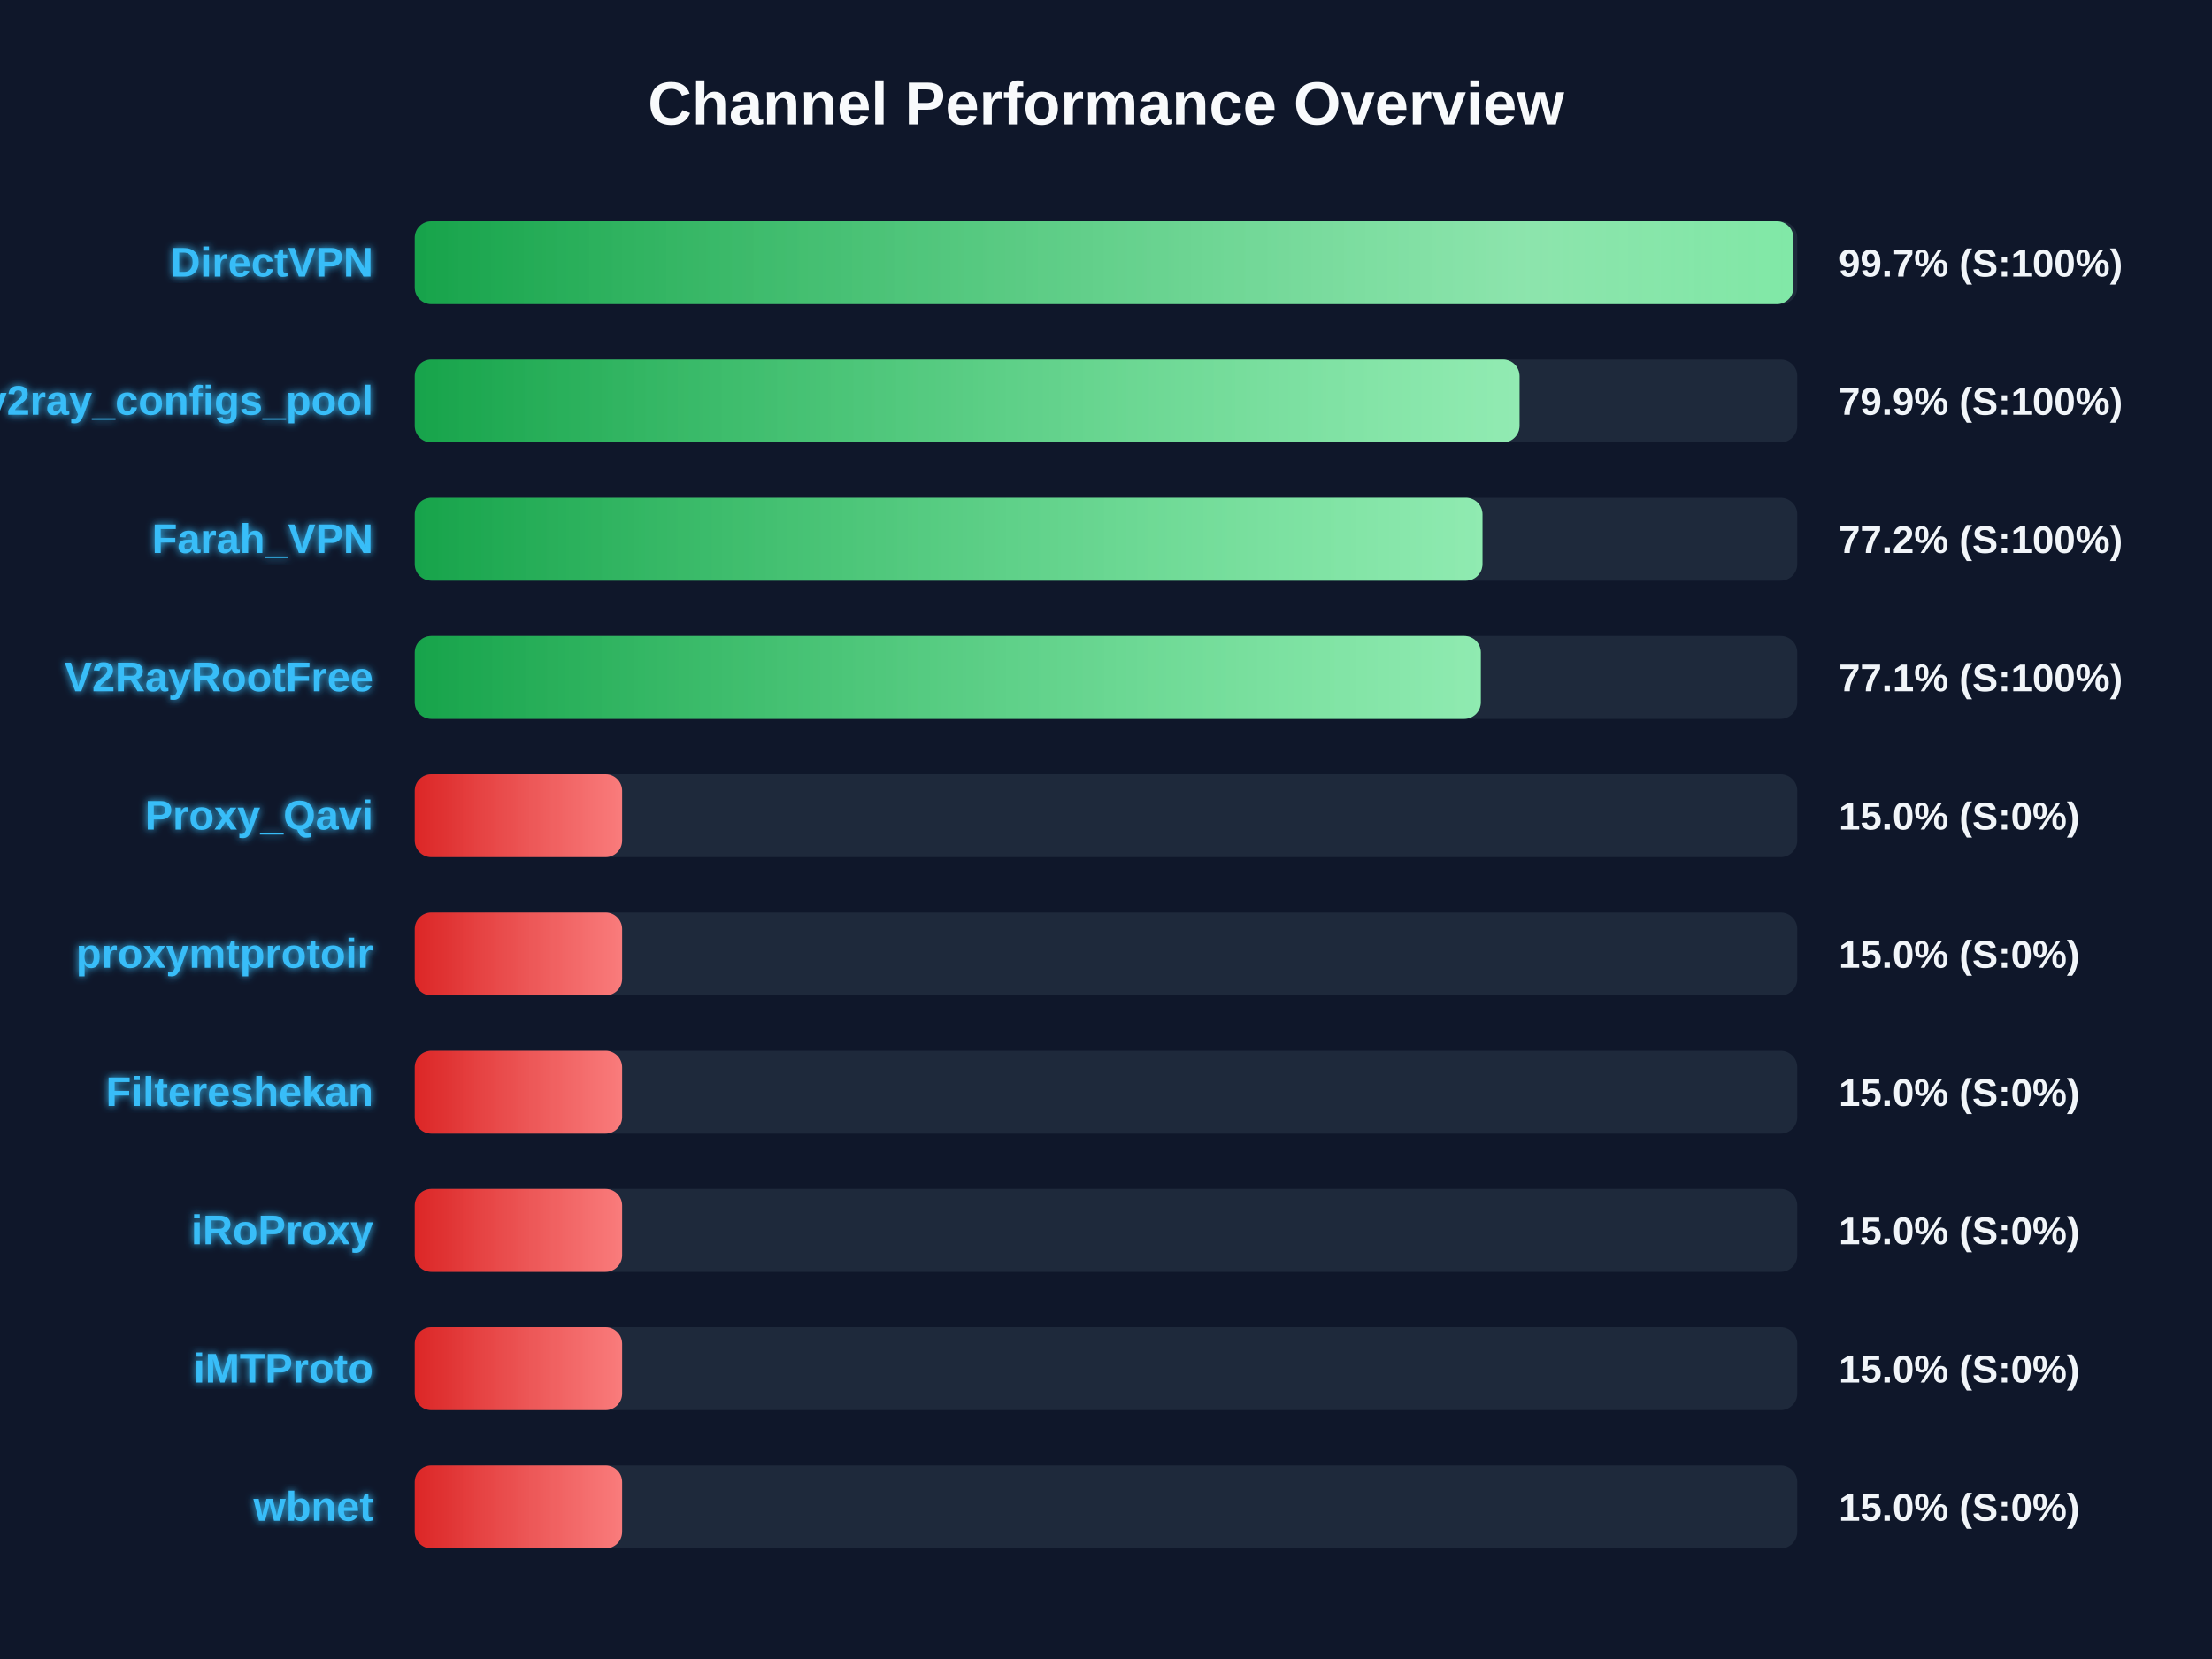
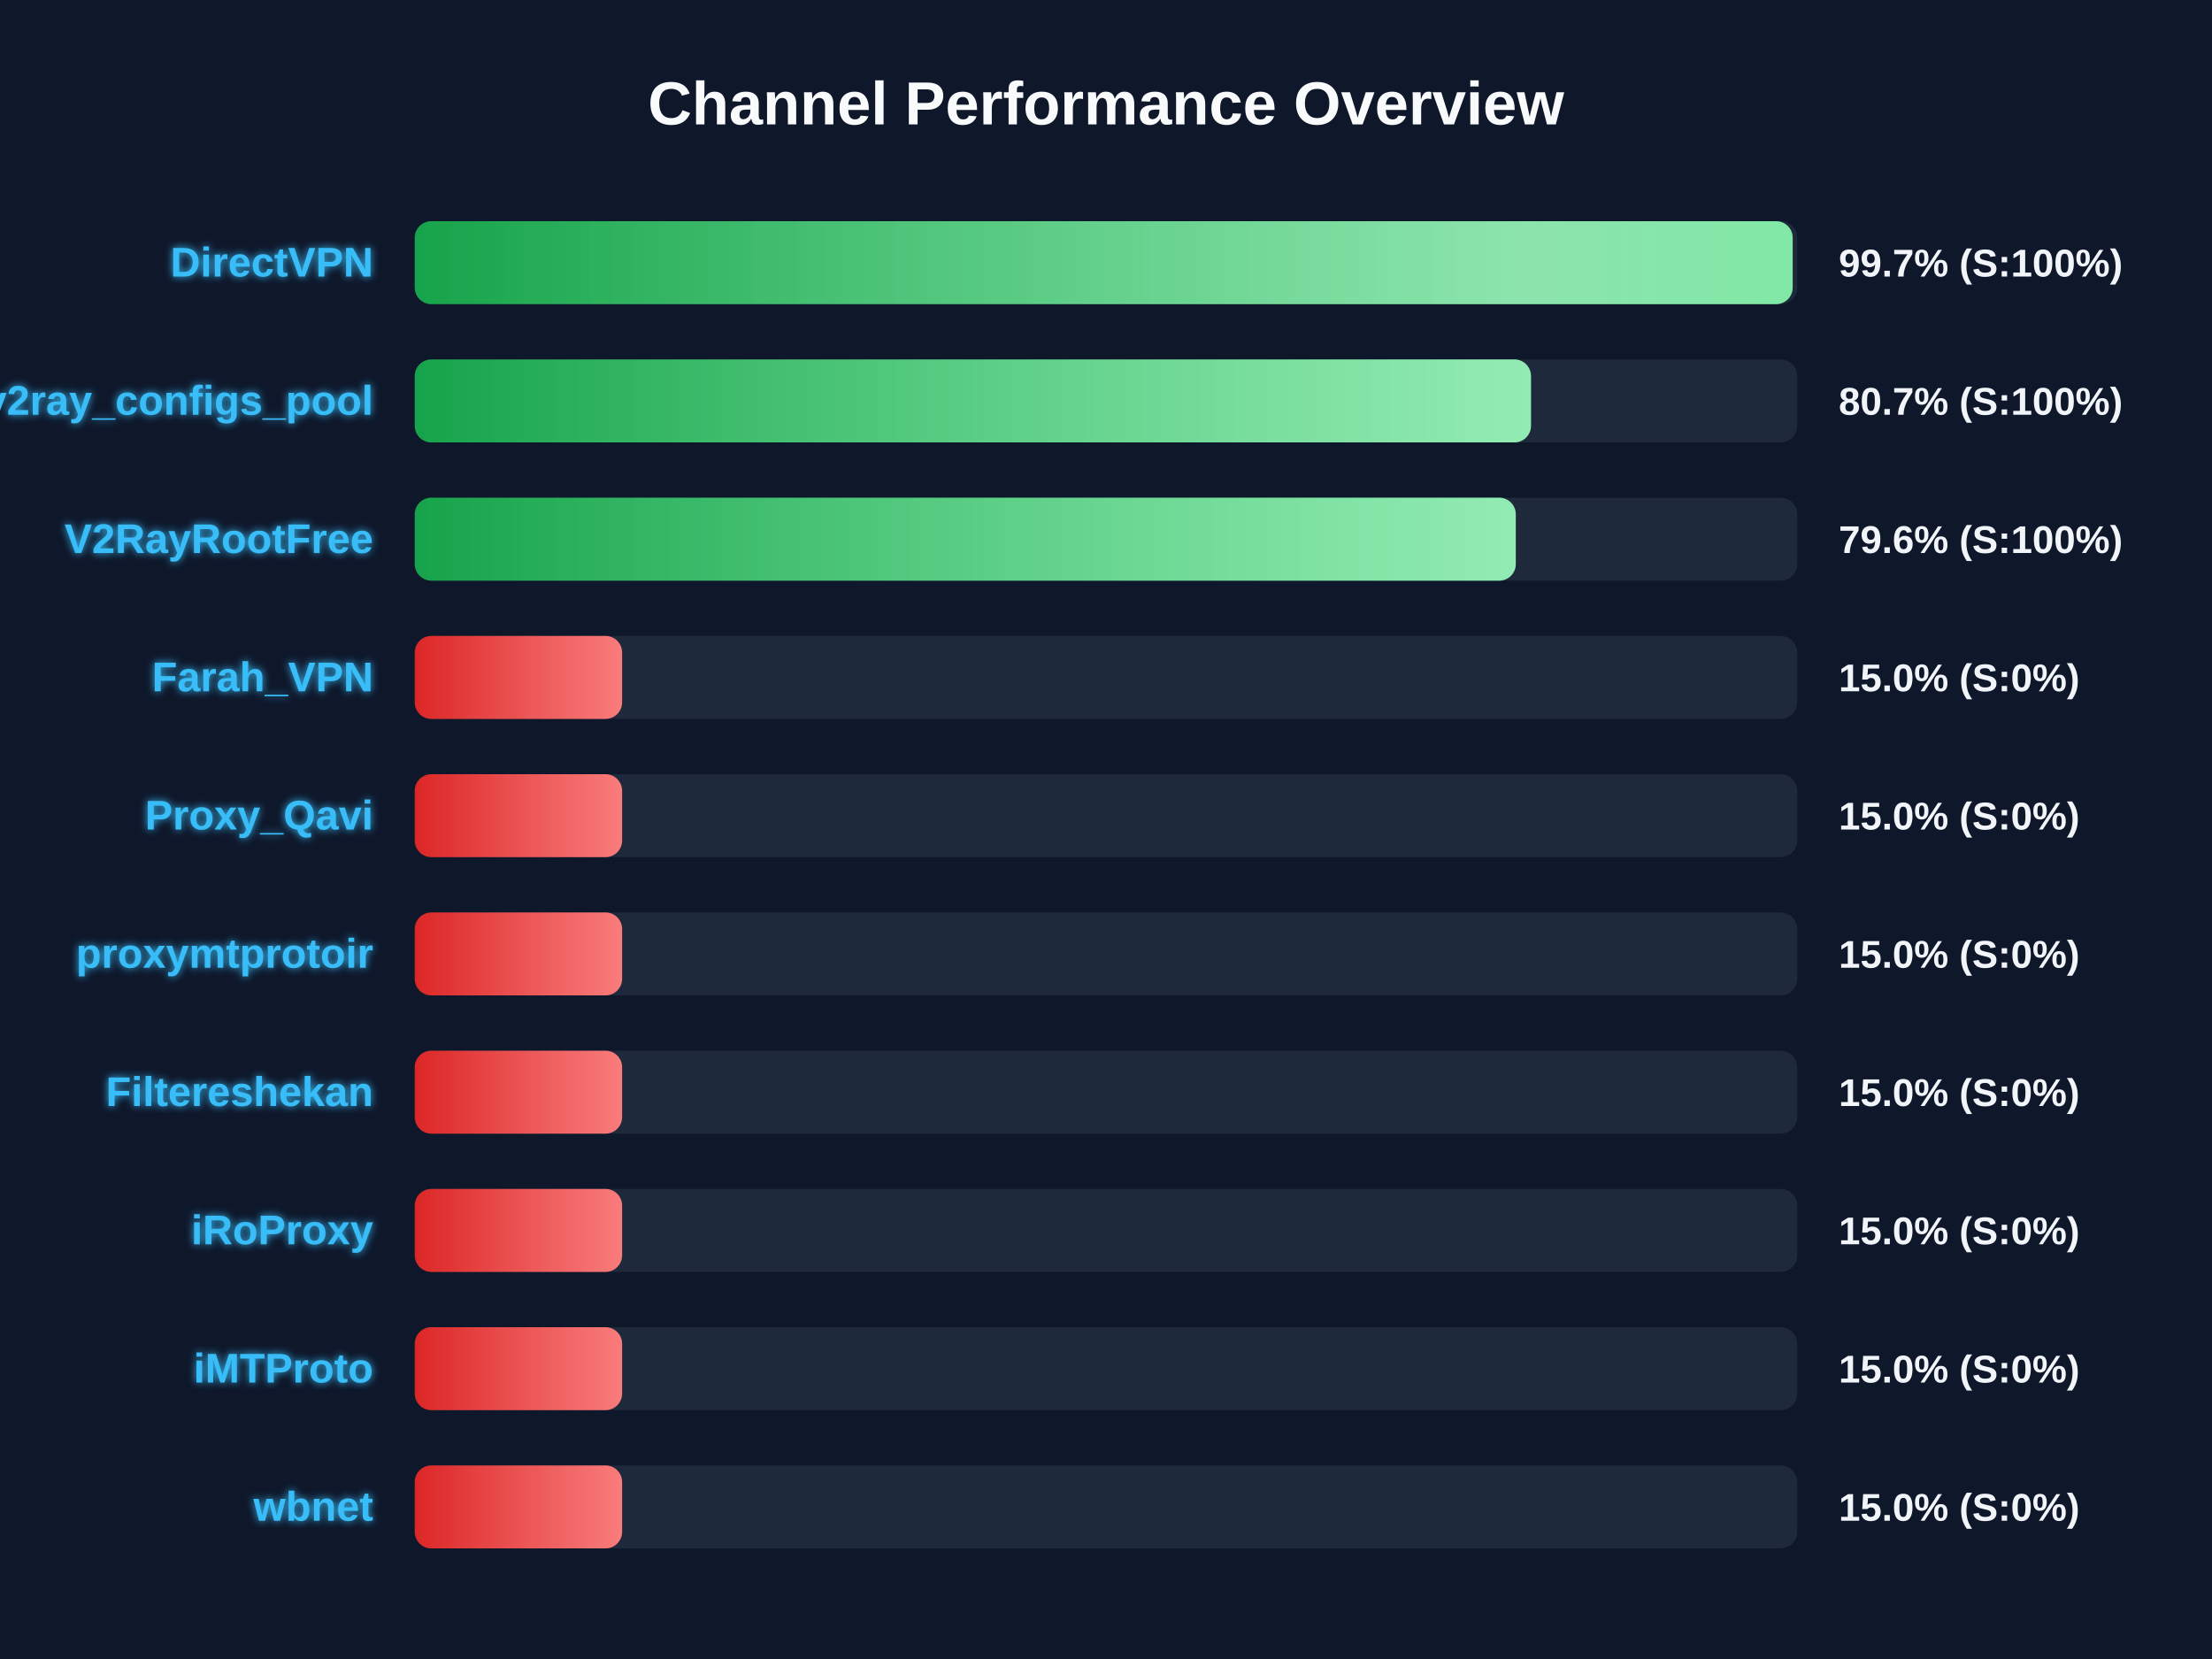
<svg xmlns="http://www.w3.org/2000/svg" width="800" height="600" version="1.1">
  <defs>
    <linearGradient id="grad-green" x1="0%" y1="0%" x2="100%" y2="0%">
      <stop offset="0%" stop-color="#16a34a" />
      <stop offset="100%" stop-color="#4ade80" />
    </linearGradient>
    <linearGradient id="grad-yellow" x1="0%" y1="0%" x2="100%" y2="0%">
      <stop offset="0%" stop-color="#ca8a04" />
      <stop offset="100%" stop-color="#fde047" />
    </linearGradient>
    <linearGradient id="grad-red" x1="0%" y1="0%" x2="100%" y2="0%">
      <stop offset="0%" stop-color="#dc2626" />
      <stop offset="100%" stop-color="#f87171" />
    </linearGradient>
    <linearGradient id="shimmer" x1="0%" y1="0%" x2="100%" y2="0%">
      <stop offset="0%" stop-color="rgba(255,255,255,0)" />
      <stop offset="50%" stop-color="rgba(255,255,255,0.4)" />
      <stop offset="100%" stop-color="rgba(255,255,255,0)" />
    </linearGradient>
    <filter id="glow" x="-20%" y="-20%" width="140%" height="140%">
      <feGaussianBlur stdDeviation="1.5" result="blur" />
      <feComposite in="SourceGraphic" in2="blur" operator="over" />
    </filter>
  </defs>
  <style>
        .bg-rect { fill: #0f172a; }
        .title { font: bold 22px 'Segoe UI', Arial, sans-serif; fill: #f8fafc; }
        .row { font: bold 15px 'Segoe UI', Arial, sans-serif; fill: #38bdf8; filter: url(#glow); }
        .score { font: bold 14px 'Segoe UI', Arial, sans-serif; fill: #f1f5f9; }
        @keyframes shimmer-anim {
            0% { transform: translateX(-100%); }
            100% { transform: translateX(200%); }
        }
        .shimmer-rect {
            animation: shimmer-anim 2.5s infinite linear;
        }
    </style>
  <rect width="100%" height="100%" class="bg-rect" />
  <text x="400" y="45" text-anchor="middle" class="title">Channel Performance Overview</text>
  <rect x="150" y="80" width="500" height="30" fill="#1e293b" rx="6" />
  <clipPath id="clip-0">
-     <rect x="150" y="80" width="498.6" height="30" rx="6" />
+     <rect x="150" y="80" width="498.35" height="30" rx="6" />
  </clipPath>
-   <rect x="150" y="80" width="498.6" height="30" fill="url(#grad-green)" rx="6" />
+   <rect x="150" y="80" width="498.35" height="30" fill="url(#grad-green)" rx="6" />
  <g clip-path="url(#clip-0)">
    <rect x="150" y="80" width="100%" height="30" fill="url(#shimmer)" class="shimmer-rect" />
  </g>
  <text x="135" y="100" text-anchor="end" class="row">DirectVPN</text>
  <text x="665" y="100" text-anchor="start" class="score">99.7% (S:100%)</text>
  <rect x="150" y="130" width="500" height="30" fill="#1e293b" rx="6" />
  <clipPath id="clip-1">
-     <rect x="150" y="130" width="399.55" height="30" rx="6" />
+     <rect x="150" y="130" width="403.7" height="30" rx="6" />
  </clipPath>
-   <rect x="150" y="130" width="399.55" height="30" fill="url(#grad-green)" rx="6" />
+   <rect x="150" y="130" width="403.7" height="30" fill="url(#grad-green)" rx="6" />
  <g clip-path="url(#clip-1)">
    <rect x="150" y="130" width="100%" height="30" fill="url(#shimmer)" class="shimmer-rect" />
  </g>
  <text x="135" y="150" text-anchor="end" class="row">v2ray_configs_pool</text>
-   <text x="665" y="150" text-anchor="start" class="score">79.9% (S:100%)</text>
+   <text x="665" y="150" text-anchor="start" class="score">80.7% (S:100%)</text>
  <rect x="150" y="180" width="500" height="30" fill="#1e293b" rx="6" />
  <clipPath id="clip-2">
-     <rect x="150" y="180" width="386.15" height="30" rx="6" />
+     <rect x="150" y="180" width="398.2" height="30" rx="6" />
  </clipPath>
-   <rect x="150" y="180" width="386.15" height="30" fill="url(#grad-green)" rx="6" />
+   <rect x="150" y="180" width="398.2" height="30" fill="url(#grad-green)" rx="6" />
  <g clip-path="url(#clip-2)">
    <rect x="150" y="180" width="100%" height="30" fill="url(#shimmer)" class="shimmer-rect" />
  </g>
-   <text x="135" y="200" text-anchor="end" class="row">Farah_VPN</text>
-   <text x="665" y="200" text-anchor="start" class="score">77.2% (S:100%)</text>
+   <text x="135" y="200" text-anchor="end" class="row">V2RayRootFree</text>
+   <text x="665" y="200" text-anchor="start" class="score">79.6% (S:100%)</text>
  <rect x="150" y="230" width="500" height="30" fill="#1e293b" rx="6" />
  <clipPath id="clip-3">
-     <rect x="150" y="230" width="385.55" height="30" rx="6" />
+     <rect x="150" y="230" width="75.0" height="30" rx="6" />
  </clipPath>
-   <rect x="150" y="230" width="385.55" height="30" fill="url(#grad-green)" rx="6" />
+   <rect x="150" y="230" width="75.0" height="30" fill="url(#grad-red)" rx="6" />
  <g clip-path="url(#clip-3)">
    <rect x="150" y="230" width="100%" height="30" fill="url(#shimmer)" class="shimmer-rect" />
  </g>
-   <text x="135" y="250" text-anchor="end" class="row">V2RayRootFree</text>
-   <text x="665" y="250" text-anchor="start" class="score">77.1% (S:100%)</text>
+   <text x="135" y="250" text-anchor="end" class="row">Farah_VPN</text>
+   <text x="665" y="250" text-anchor="start" class="score">15.0% (S:0%)</text>
  <rect x="150" y="280" width="500" height="30" fill="#1e293b" rx="6" />
  <clipPath id="clip-4">
    <rect x="150" y="280" width="75.0" height="30" rx="6" />
  </clipPath>
  <rect x="150" y="280" width="75.0" height="30" fill="url(#grad-red)" rx="6" />
  <g clip-path="url(#clip-4)">
    <rect x="150" y="280" width="100%" height="30" fill="url(#shimmer)" class="shimmer-rect" />
  </g>
  <text x="135" y="300" text-anchor="end" class="row">Proxy_Qavi</text>
  <text x="665" y="300" text-anchor="start" class="score">15.0% (S:0%)</text>
  <rect x="150" y="330" width="500" height="30" fill="#1e293b" rx="6" />
  <clipPath id="clip-5">
    <rect x="150" y="330" width="75.0" height="30" rx="6" />
  </clipPath>
  <rect x="150" y="330" width="75.0" height="30" fill="url(#grad-red)" rx="6" />
  <g clip-path="url(#clip-5)">
    <rect x="150" y="330" width="100%" height="30" fill="url(#shimmer)" class="shimmer-rect" />
  </g>
  <text x="135" y="350" text-anchor="end" class="row">proxymtprotoir</text>
  <text x="665" y="350" text-anchor="start" class="score">15.0% (S:0%)</text>
  <rect x="150" y="380" width="500" height="30" fill="#1e293b" rx="6" />
  <clipPath id="clip-6">
    <rect x="150" y="380" width="75.0" height="30" rx="6" />
  </clipPath>
  <rect x="150" y="380" width="75.0" height="30" fill="url(#grad-red)" rx="6" />
  <g clip-path="url(#clip-6)">
    <rect x="150" y="380" width="100%" height="30" fill="url(#shimmer)" class="shimmer-rect" />
  </g>
  <text x="135" y="400" text-anchor="end" class="row">Filtereshekan</text>
  <text x="665" y="400" text-anchor="start" class="score">15.0% (S:0%)</text>
  <rect x="150" y="430" width="500" height="30" fill="#1e293b" rx="6" />
  <clipPath id="clip-7">
    <rect x="150" y="430" width="75.0" height="30" rx="6" />
  </clipPath>
  <rect x="150" y="430" width="75.0" height="30" fill="url(#grad-red)" rx="6" />
  <g clip-path="url(#clip-7)">
    <rect x="150" y="430" width="100%" height="30" fill="url(#shimmer)" class="shimmer-rect" />
  </g>
  <text x="135" y="450" text-anchor="end" class="row">iRoProxy</text>
  <text x="665" y="450" text-anchor="start" class="score">15.0% (S:0%)</text>
  <rect x="150" y="480" width="500" height="30" fill="#1e293b" rx="6" />
  <clipPath id="clip-8">
    <rect x="150" y="480" width="75.0" height="30" rx="6" />
  </clipPath>
  <rect x="150" y="480" width="75.0" height="30" fill="url(#grad-red)" rx="6" />
  <g clip-path="url(#clip-8)">
    <rect x="150" y="480" width="100%" height="30" fill="url(#shimmer)" class="shimmer-rect" />
  </g>
  <text x="135" y="500" text-anchor="end" class="row">iMTProto</text>
  <text x="665" y="500" text-anchor="start" class="score">15.0% (S:0%)</text>
  <rect x="150" y="530" width="500" height="30" fill="#1e293b" rx="6" />
  <clipPath id="clip-9">
    <rect x="150" y="530" width="75.0" height="30" rx="6" />
  </clipPath>
  <rect x="150" y="530" width="75.0" height="30" fill="url(#grad-red)" rx="6" />
  <g clip-path="url(#clip-9)">
    <rect x="150" y="530" width="100%" height="30" fill="url(#shimmer)" class="shimmer-rect" />
  </g>
  <text x="135" y="550" text-anchor="end" class="row">wbnet</text>
  <text x="665" y="550" text-anchor="start" class="score">15.0% (S:0%)</text>
</svg>
